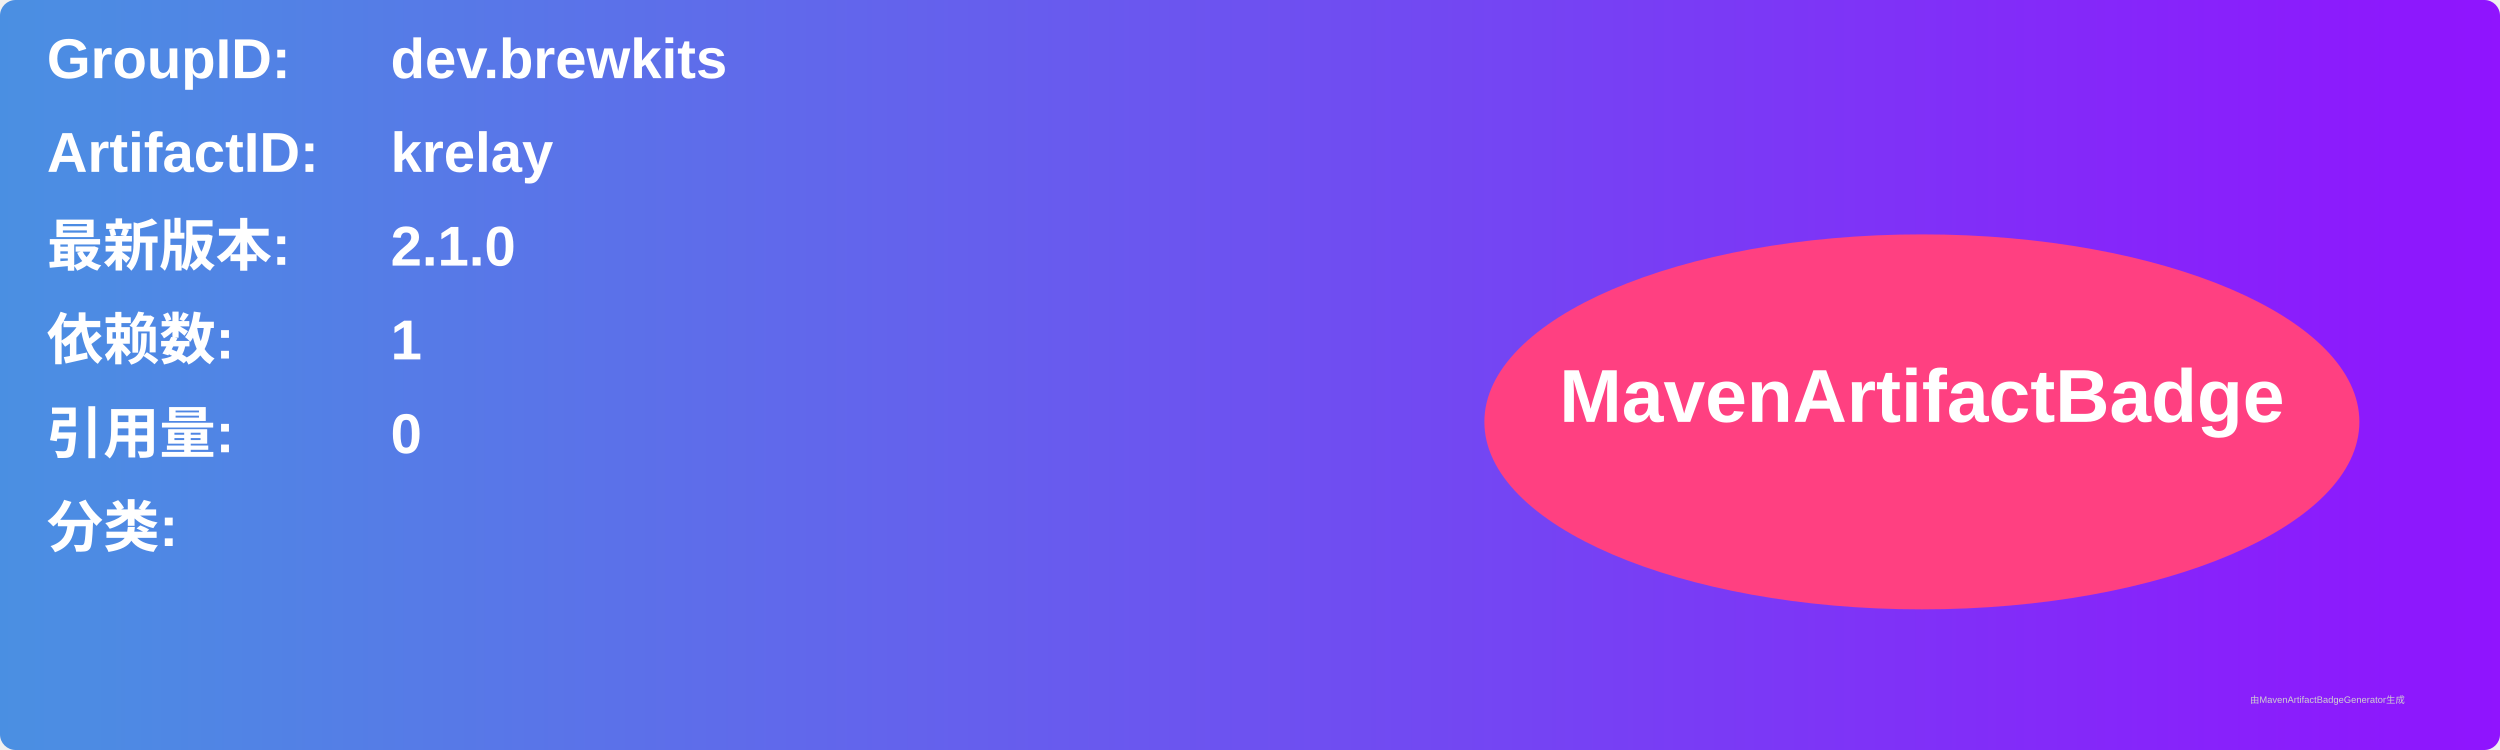
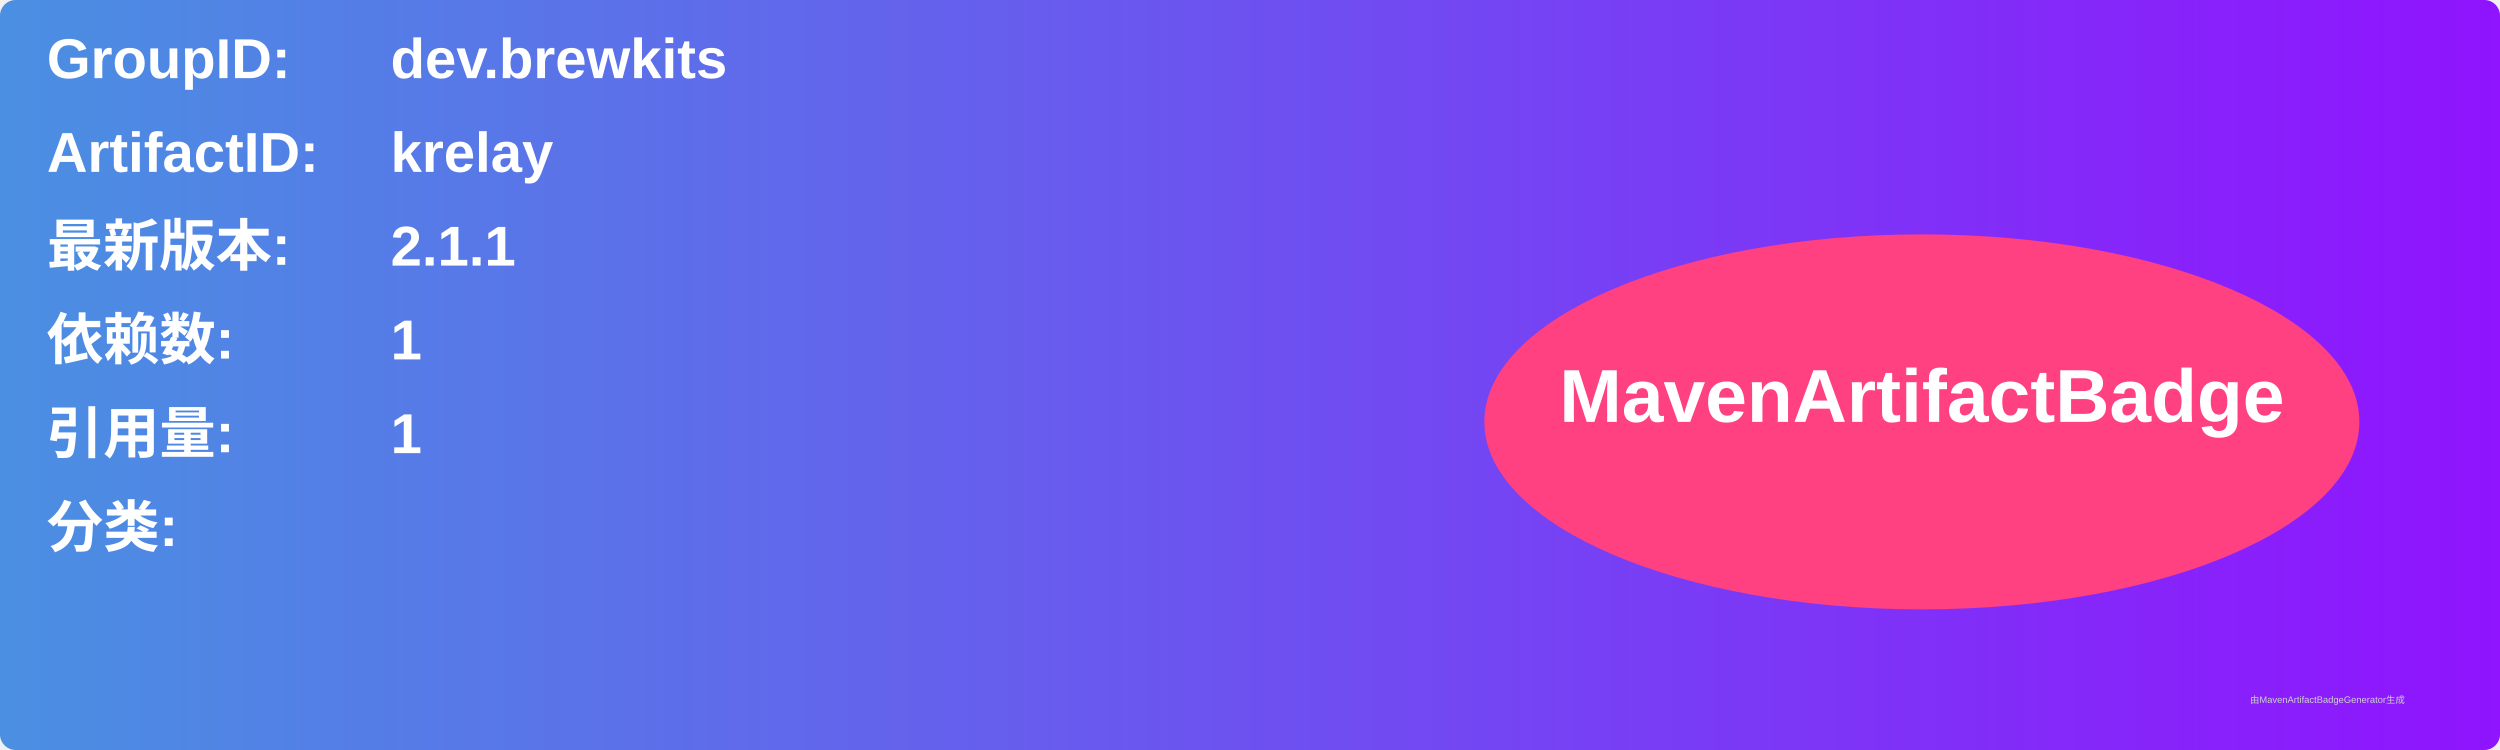
<svg xmlns="http://www.w3.org/2000/svg" width="800" height="240" viewBox="0 0 800 240">
  <linearGradient id="grad" x1="0%" y1="0%" x2="100%" y2="0%">
    <stop offset="0%" stop-color="#4a90e2" />
    <stop offset="100%" stop-color="#9013fe" />
  </linearGradient>
  <rect width="100%" height="100%" rx="5" ry="5" fill="url(#grad)" />
  <g transform="translate(15, 15)">
    <text x="0" y="10" font-family="Arial" font-size="18" fill="white" font-weight="bold" width="260">GroupID:</text>
    <text x="110" y="10" font-family="Arial" font-size="18" fill="white" font-weight="bold" width="460">dev.brewkits</text>
    <text x="0" y="40" font-family="Arial" font-size="18" fill="white" font-weight="bold" width="260">ArtifactID:</text>
    <text x="110" y="40" font-family="Arial" font-size="18" fill="white" font-weight="bold" width="460">krelay</text>
    <text x="0" y="70" font-family="Arial" font-size="18" fill="white" font-weight="bold">最新版本:</text>
    <text x="110" y="70" font-family="Arial" font-size="18" fill="white" font-weight="bold">
-       <tspan font-weight="bold">2.1.0</tspan>
+       <tspan font-weight="bold">2.1.1</tspan>
    </text>
    <text x="0" y="100" font-family="Arial" font-size="18" fill="white" font-weight="bold">依赖数: </text>
    <text x="110" y="100" font-family="Arial" font-size="18" fill="white">
      <tspan font-weight="bold">1</tspan>
    </text>
    <text x="0" y="130" font-family="Arial" font-size="18" fill="white" font-weight="bold">引用量: </text>
    <text x="110" y="130" font-family="Arial" font-size="18" fill="white">
-       <tspan font-weight="bold">0</tspan>
+       <tspan font-weight="bold">1</tspan>
    </text>
    <text x="0" y="160" font-family="Arial" font-size="18" fill="white" font-weight="bold">分类:</text>
    <text x="10" y="190" font-family="Arial" font-size="10" fill="white">
      <tspan font-weight="bold" />
    </text>
    <ellipse cx="600" cy="120" rx="140" ry="60" fill="#ff4081" />
    <text x="600" y="120" text-anchor="middle" font-family="Arial" font-size="24" fill="white" font-weight="bold">MavenArtifactBadge</text>
  </g>
  <text x="720" y="225" font-family="Arial" font-size="3" fill="#d0d0d0">由MavenArtifactBadgeGenerator生成</text>
</svg>
